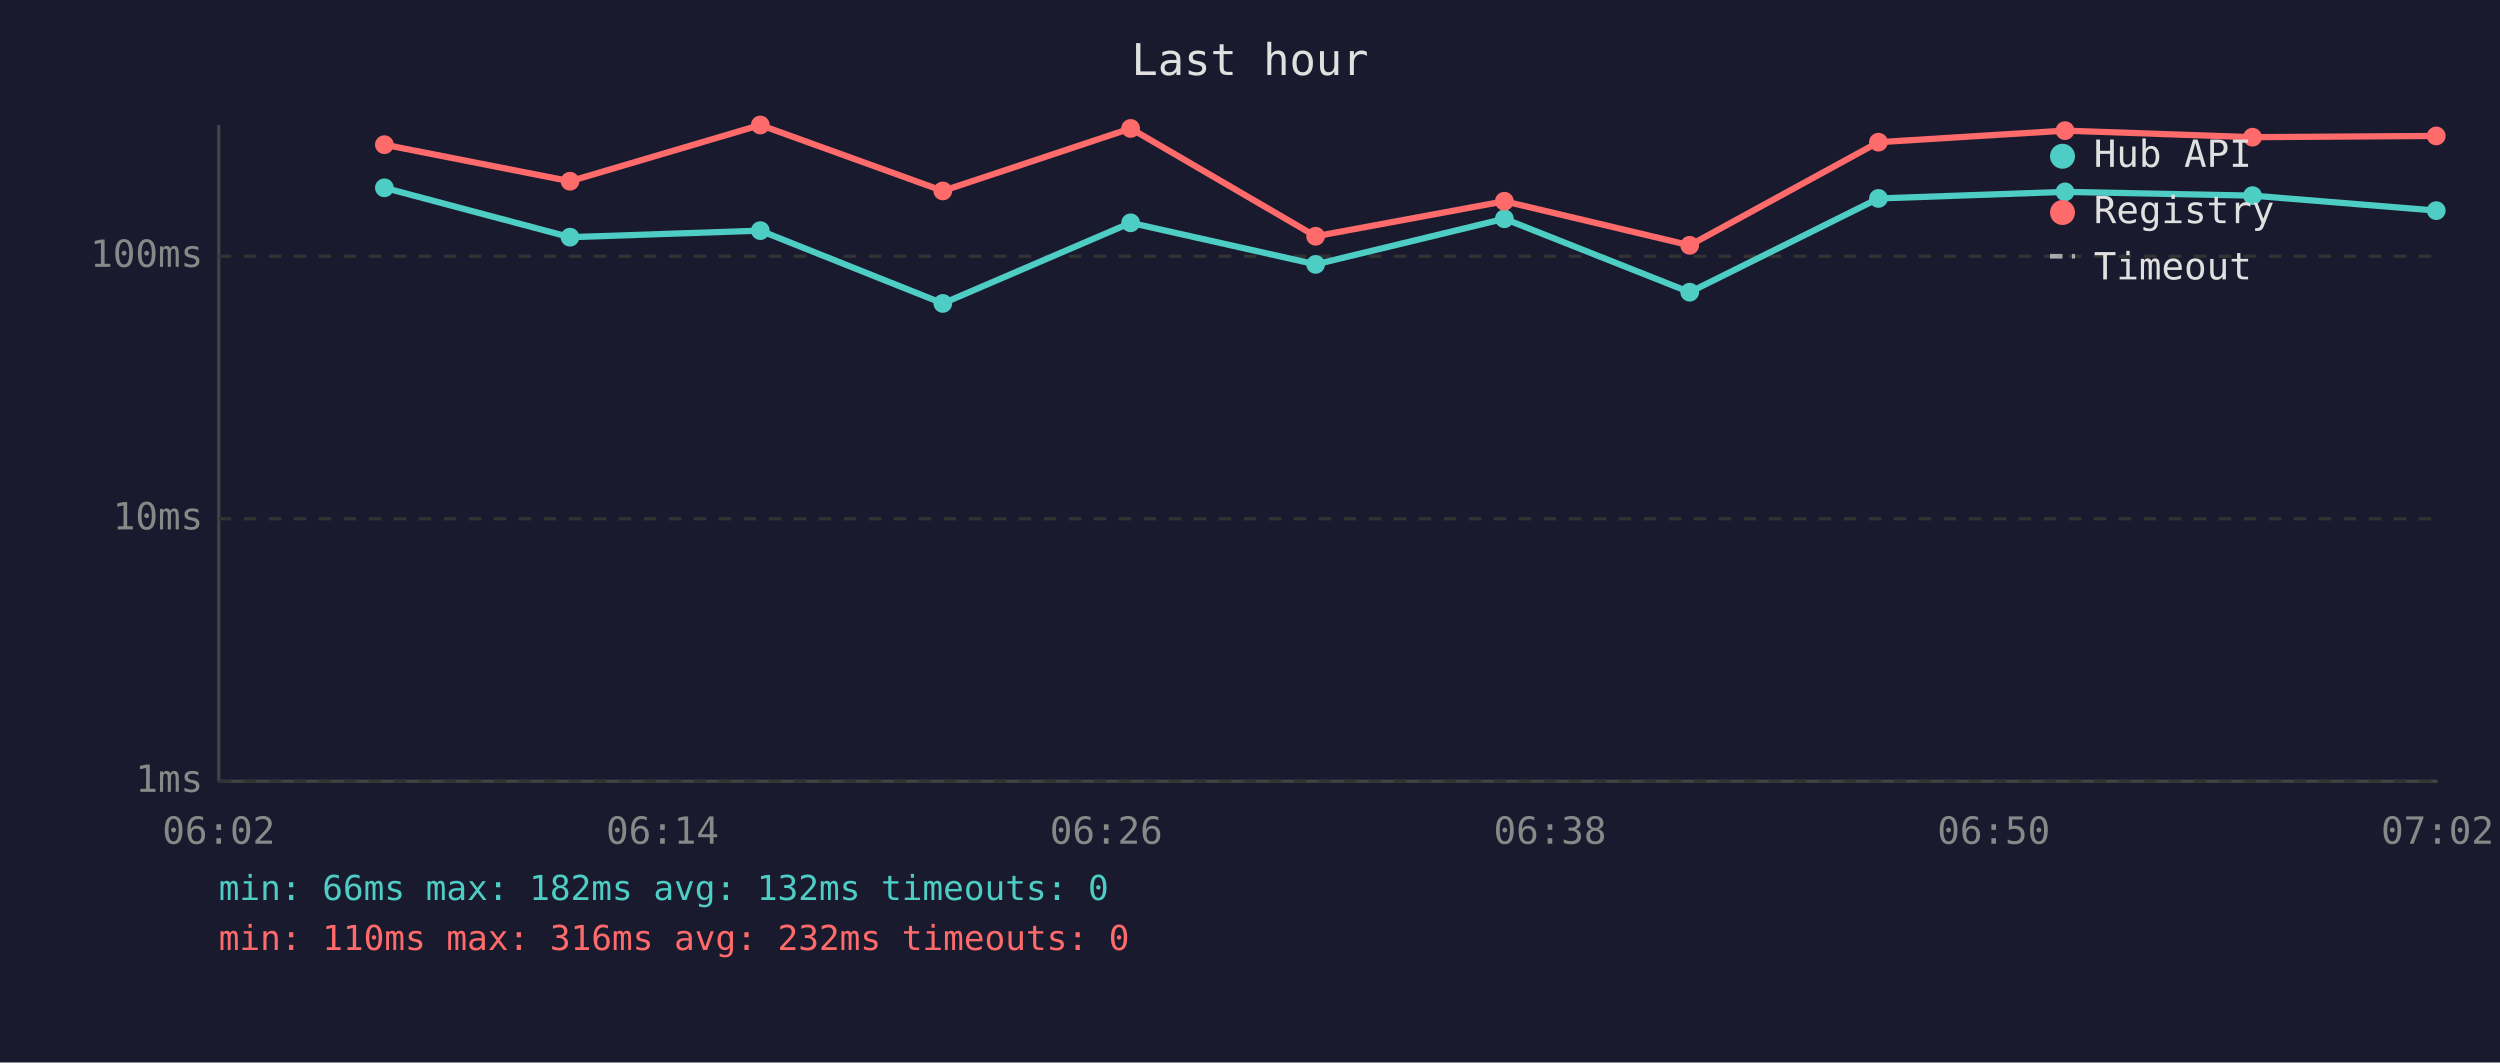
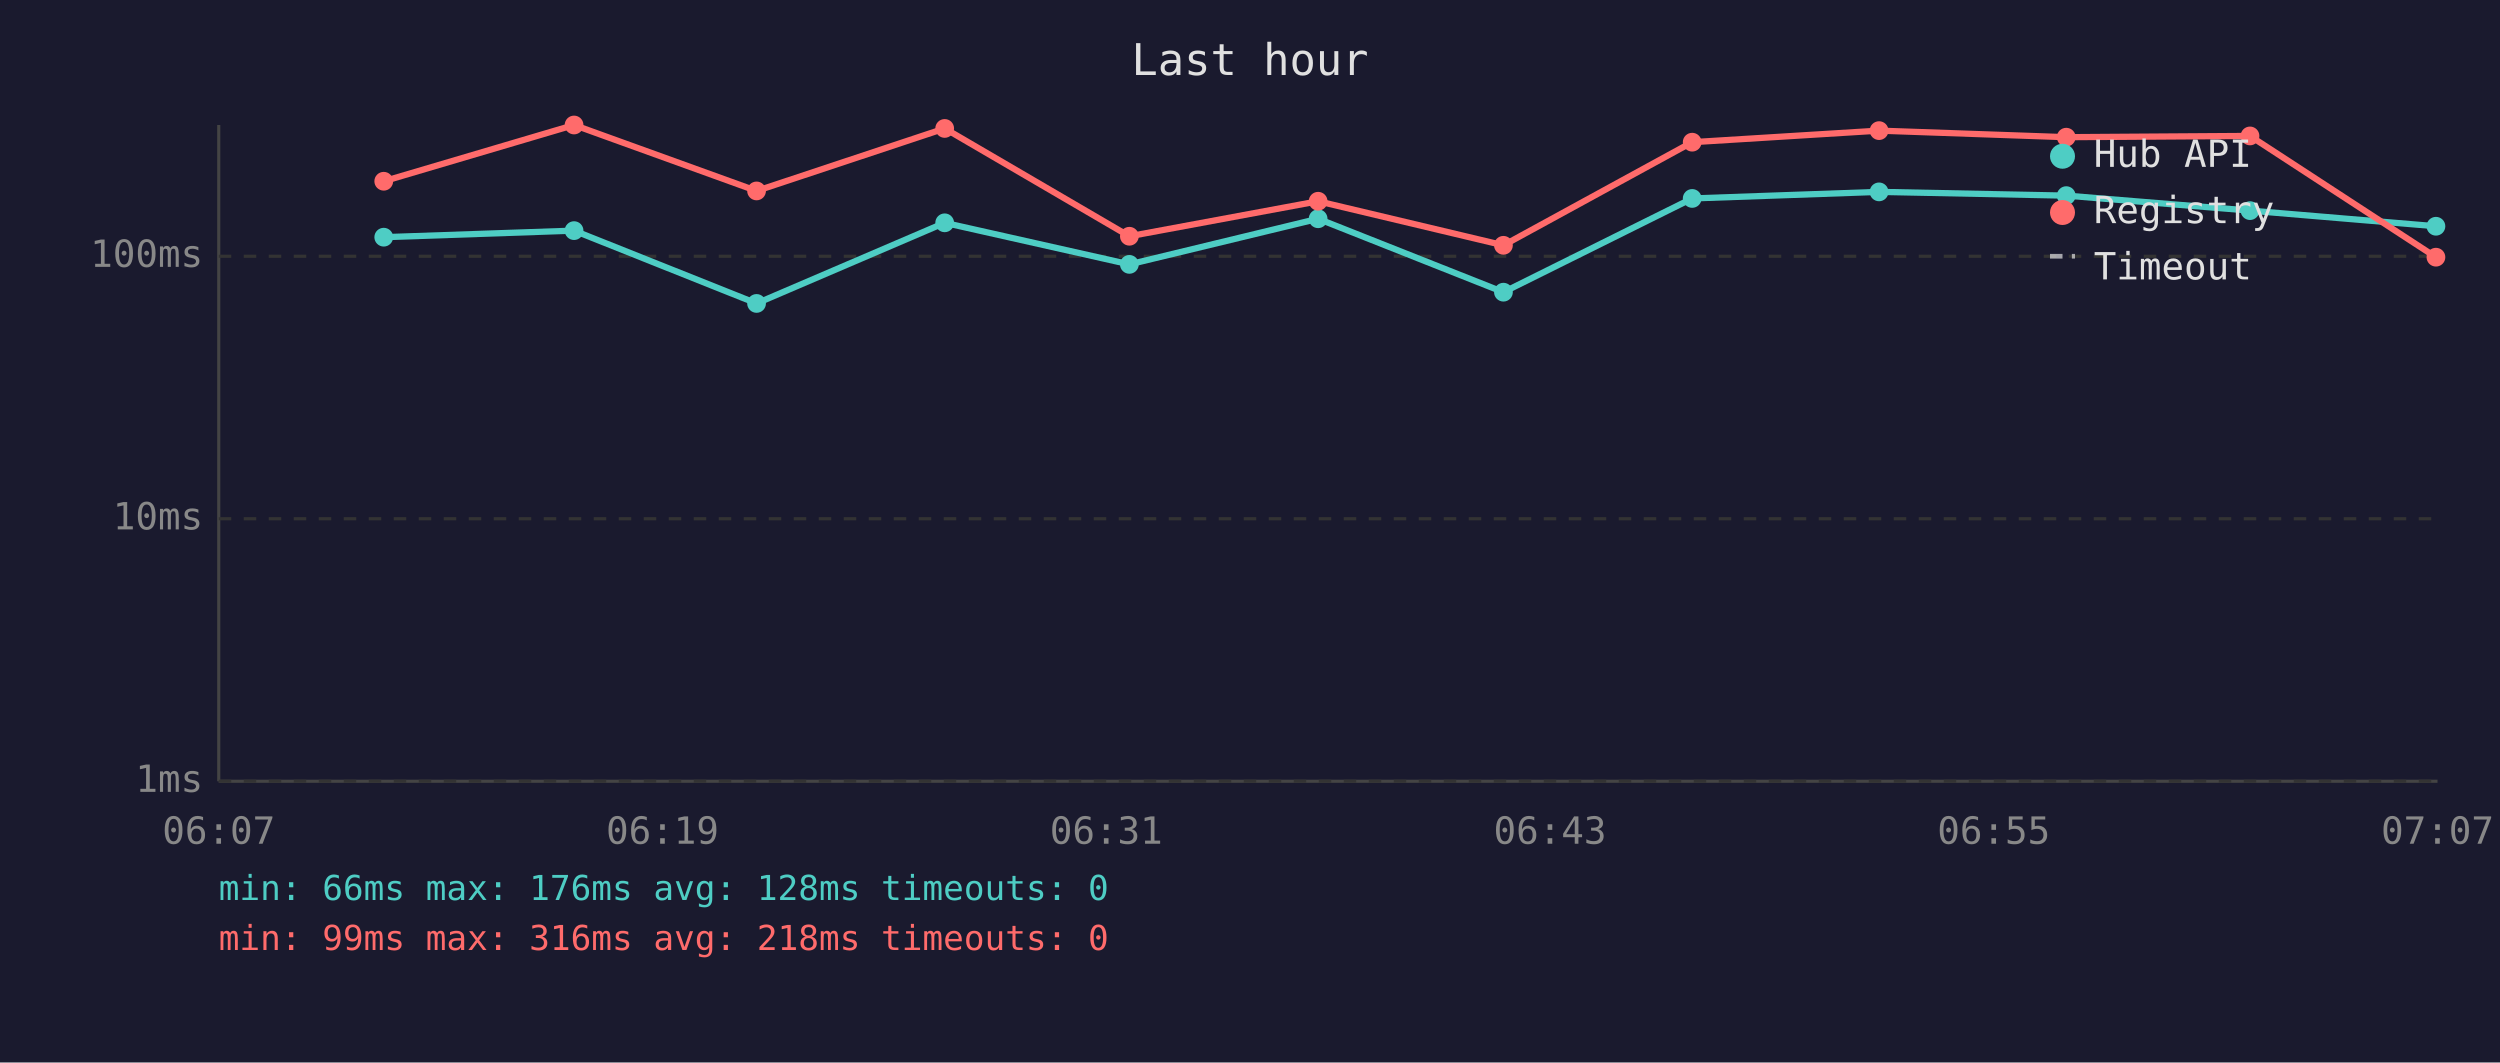
<svg xmlns="http://www.w3.org/2000/svg" viewBox="0 0 800 340" font-family="monospace" font-size="12">
  <rect width="800" height="340" fill="#1a1a2e" />
  <text x="400" y="24" fill="#e0e0e0" font-size="14" text-anchor="middle">Last hour</text>
  <line x1="70" y1="40" x2="70" y2="250" stroke="#444" stroke-width="1" />
  <line x1="70" y1="250" x2="780" y2="250" stroke="#444" stroke-width="1" />
  <line x1="70" y1="250" x2="780" y2="250" stroke="#333" stroke-width="1" stroke-dasharray="4" />
  <text x="65" y="250" fill="#888" text-anchor="end" dominant-baseline="middle">1ms</text>
  <line x1="70" y1="166" x2="780" y2="166" stroke="#333" stroke-width="1" stroke-dasharray="4" />
  <text x="65" y="166" fill="#888" text-anchor="end" dominant-baseline="middle">10ms</text>
  <line x1="70" y1="82" x2="780" y2="82" stroke="#333" stroke-width="1" stroke-dasharray="4" />
  <text x="65" y="82" fill="#888" text-anchor="end" dominant-baseline="middle">100ms</text>
-   <text x="70" y="270" fill="#888" text-anchor="middle">06:02</text>
-   <text x="212" y="270" fill="#888" text-anchor="middle">06:14</text>
-   <text x="354" y="270" fill="#888" text-anchor="middle">06:26</text>
-   <text x="496" y="270" fill="#888" text-anchor="middle">06:38</text>
-   <text x="638" y="270" fill="#888" text-anchor="middle">06:50</text>
-   <text x="780" y="270" fill="#888" text-anchor="middle">07:02</text>
-   <polyline points="123.0,60.1 182.4,75.9 243.3,73.8 301.7,97.1 361.8,71.3 421.0,84.6 481.4,70.0 540.7,93.5 601.1,63.5 660.8,61.4 720.8,62.6 779.6,67.4" fill="none" stroke="#4ecdc4" stroke-width="2" opacity="1" />
-   <circle cx="123.0" cy="60.1" r="3" fill="#4ecdc4" />
-   <circle cx="182.4" cy="75.9" r="3" fill="#4ecdc4" />
-   <circle cx="243.3" cy="73.8" r="3" fill="#4ecdc4" />
-   <circle cx="301.7" cy="97.1" r="3" fill="#4ecdc4" />
-   <circle cx="361.8" cy="71.3" r="3" fill="#4ecdc4" />
-   <circle cx="421.0" cy="84.6" r="3" fill="#4ecdc4" />
-   <circle cx="481.4" cy="70.0" r="3" fill="#4ecdc4" />
-   <circle cx="540.7" cy="93.5" r="3" fill="#4ecdc4" />
-   <circle cx="601.1" cy="63.5" r="3" fill="#4ecdc4" />
-   <circle cx="660.8" cy="61.4" r="3" fill="#4ecdc4" />
-   <circle cx="720.8" cy="62.6" r="3" fill="#4ecdc4" />
-   <circle cx="779.6" cy="67.4" r="3" fill="#4ecdc4" />
-   <polyline points="123.0,46.3 182.4,58.0 243.3,40.0 301.7,61.1 361.8,41.1 421.0,75.6 481.4,64.4 540.7,78.5 601.1,45.5 660.8,41.8 720.8,43.9 779.6,43.5" fill="none" stroke="#ff6b6b" stroke-width="2" opacity="1" />
-   <circle cx="123.0" cy="46.3" r="3" fill="#ff6b6b" />
-   <circle cx="182.4" cy="58.0" r="3" fill="#ff6b6b" />
-   <circle cx="243.3" cy="40.0" r="3" fill="#ff6b6b" />
-   <circle cx="301.7" cy="61.1" r="3" fill="#ff6b6b" />
-   <circle cx="361.8" cy="41.1" r="3" fill="#ff6b6b" />
-   <circle cx="421.0" cy="75.6" r="3" fill="#ff6b6b" />
-   <circle cx="481.4" cy="64.4" r="3" fill="#ff6b6b" />
-   <circle cx="540.7" cy="78.5" r="3" fill="#ff6b6b" />
-   <circle cx="601.1" cy="45.5" r="3" fill="#ff6b6b" />
-   <circle cx="660.8" cy="41.8" r="3" fill="#ff6b6b" />
-   <circle cx="720.8" cy="43.9" r="3" fill="#ff6b6b" />
-   <circle cx="779.6" cy="43.5" r="3" fill="#ff6b6b" />
+   <text x="70" y="270" fill="#888" text-anchor="middle">06:07</text>
+   <text x="212" y="270" fill="#888" text-anchor="middle">06:19</text>
+   <text x="354" y="270" fill="#888" text-anchor="middle">06:31</text>
+   <text x="496" y="270" fill="#888" text-anchor="middle">06:43</text>
+   <text x="638" y="270" fill="#888" text-anchor="middle">06:55</text>
+   <text x="780" y="270" fill="#888" text-anchor="middle">07:07</text>
+   <polyline points="122.8,75.9 183.7,73.8 242.1,97.1 302.3,71.3 361.4,84.6 421.8,70.0 481.1,93.5 541.5,63.5 601.3,61.4 661.2,62.6 720.0,67.4 779.5,72.4" fill="none" stroke="#4ecdc4" stroke-width="2" opacity="1" />
+   <circle cx="122.8" cy="75.9" r="3" fill="#4ecdc4" />
+   <circle cx="183.7" cy="73.8" r="3" fill="#4ecdc4" />
+   <circle cx="242.1" cy="97.1" r="3" fill="#4ecdc4" />
+   <circle cx="302.3" cy="71.3" r="3" fill="#4ecdc4" />
+   <circle cx="361.4" cy="84.6" r="3" fill="#4ecdc4" />
+   <circle cx="421.8" cy="70.0" r="3" fill="#4ecdc4" />
+   <circle cx="481.1" cy="93.5" r="3" fill="#4ecdc4" />
+   <circle cx="541.5" cy="63.5" r="3" fill="#4ecdc4" />
+   <circle cx="601.3" cy="61.4" r="3" fill="#4ecdc4" />
+   <circle cx="661.2" cy="62.6" r="3" fill="#4ecdc4" />
+   <circle cx="720.0" cy="67.4" r="3" fill="#4ecdc4" />
+   <circle cx="779.5" cy="72.4" r="3" fill="#4ecdc4" />
+   <polyline points="122.8,58.0 183.7,40.0 242.1,61.1 302.3,41.1 361.4,75.6 421.8,64.4 481.1,78.5 541.5,45.5 601.3,41.8 661.2,43.9 720.0,43.5 779.5,82.3" fill="none" stroke="#ff6b6b" stroke-width="2" opacity="1" />
+   <circle cx="122.8" cy="58.0" r="3" fill="#ff6b6b" />
+   <circle cx="183.7" cy="40.0" r="3" fill="#ff6b6b" />
+   <circle cx="242.1" cy="61.1" r="3" fill="#ff6b6b" />
+   <circle cx="302.3" cy="41.1" r="3" fill="#ff6b6b" />
+   <circle cx="361.4" cy="75.6" r="3" fill="#ff6b6b" />
+   <circle cx="421.8" cy="64.4" r="3" fill="#ff6b6b" />
+   <circle cx="481.1" cy="78.5" r="3" fill="#ff6b6b" />
+   <circle cx="541.5" cy="45.5" r="3" fill="#ff6b6b" />
+   <circle cx="601.3" cy="41.8" r="3" fill="#ff6b6b" />
+   <circle cx="661.2" cy="43.9" r="3" fill="#ff6b6b" />
+   <circle cx="720.0" cy="43.5" r="3" fill="#ff6b6b" />
+   <circle cx="779.5" cy="82.3" r="3" fill="#ff6b6b" />
  <circle cx="660" cy="50" r="4" fill="#4ecdc4" />
  <text x="670" y="50" fill="#e0e0e0" dominant-baseline="middle">Hub API</text>
  <circle cx="660" cy="68" r="4" fill="#ff6b6b" />
  <text x="670" y="68" fill="#e0e0e0" dominant-baseline="middle">Registry</text>
  <line x1="656" y1="82" x2="664" y2="82" stroke="#e0e0e0" stroke-width="1.5" stroke-dasharray="4,3" opacity="0.7" />
  <text x="670" y="86" fill="#e0e0e0" dominant-baseline="middle">Timeout</text>
-   <text x="70" y="288" fill="#4ecdc4" font-size="11">min: 66ms  max: 182ms  avg: 132ms  timeouts: 0</text>
-   <text x="70" y="304" fill="#ff6b6b" font-size="11">min: 110ms  max: 316ms  avg: 232ms  timeouts: 0</text>
+   <text x="70" y="288" fill="#4ecdc4" font-size="11">min: 66ms  max: 176ms  avg: 128ms  timeouts: 0</text>
+   <text x="70" y="304" fill="#ff6b6b" font-size="11">min: 99ms  max: 316ms  avg: 218ms  timeouts: 0</text>
</svg>
